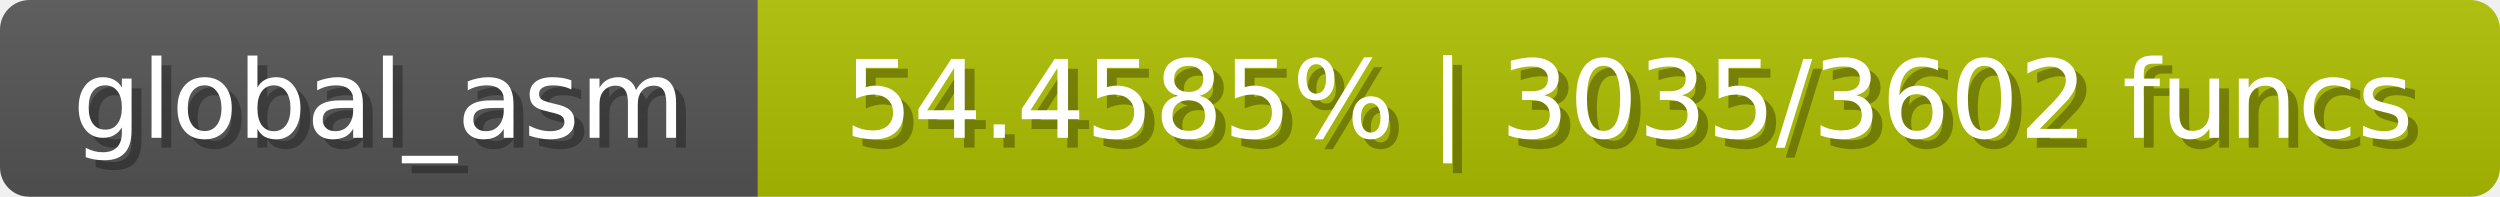
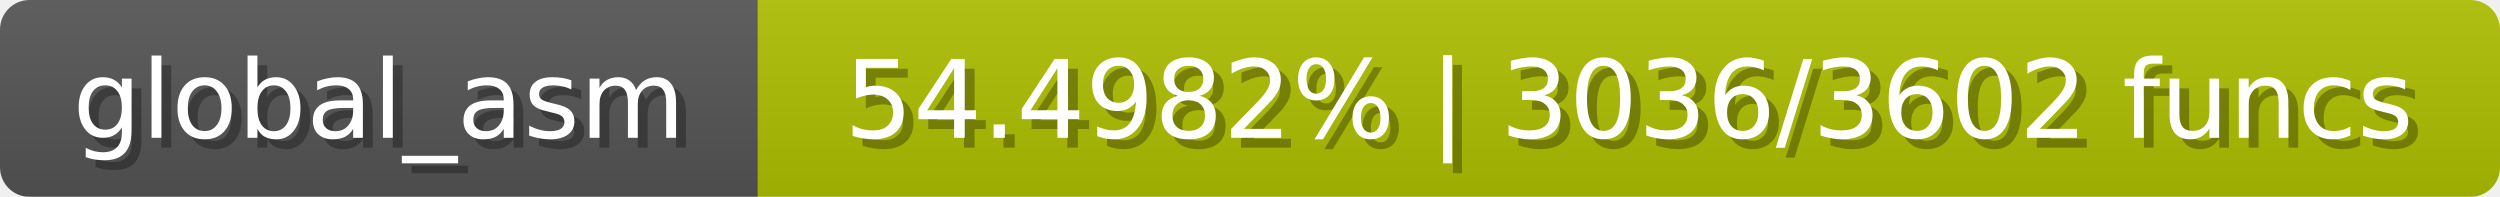
<svg xmlns="http://www.w3.org/2000/svg" width="254" height="20">
  <linearGradient id="b" x2="0" y2="100%">
    <stop offset="0" stop-color="#bbb" stop-opacity=".1" />
    <stop offset="1" stop-opacity=".1" />
  </linearGradient>
  <mask id="anybadge_1">
    <rect width="254" height="20" rx="3" fill="#fff" />
  </mask>
  <g mask="url(#anybadge_1)">
    <path fill="#555" d="M0 0h77v20H0z" />
    <path fill="#afc000" d="M77 0h177v20H77z" />
    <path fill="url(#b)" d="M0 0h254v20H0z" />
  </g>
  <g fill="#fff" text-anchor="middle" font-family="DejaVu Sans,Verdana,Geneva,sans-serif" font-size="11">
    <text x="39.5" y="15" fill="#010101" fill-opacity=".3">global_asm</text>
    <text x="38.5" y="14">global_asm</text>
  </g>
  <g fill="#fff" text-anchor="middle" font-family="DejaVu Sans,Verdana,Geneva,sans-serif" font-size="11">
-     <text x="166.5" y="15" fill="#010101" fill-opacity=".3">54.4585% | 3035/3602 funcs</text>
-     <text x="165.5" y="14">54.4585% | 3035/3602 funcs</text>
+     <text x="166.5" y="15" fill="#010101" fill-opacity=".3">54.4982% | 3036/3602 funcs</text>
+     <text x="165.5" y="14">54.4982% | 3036/3602 funcs</text>
  </g>
</svg>
